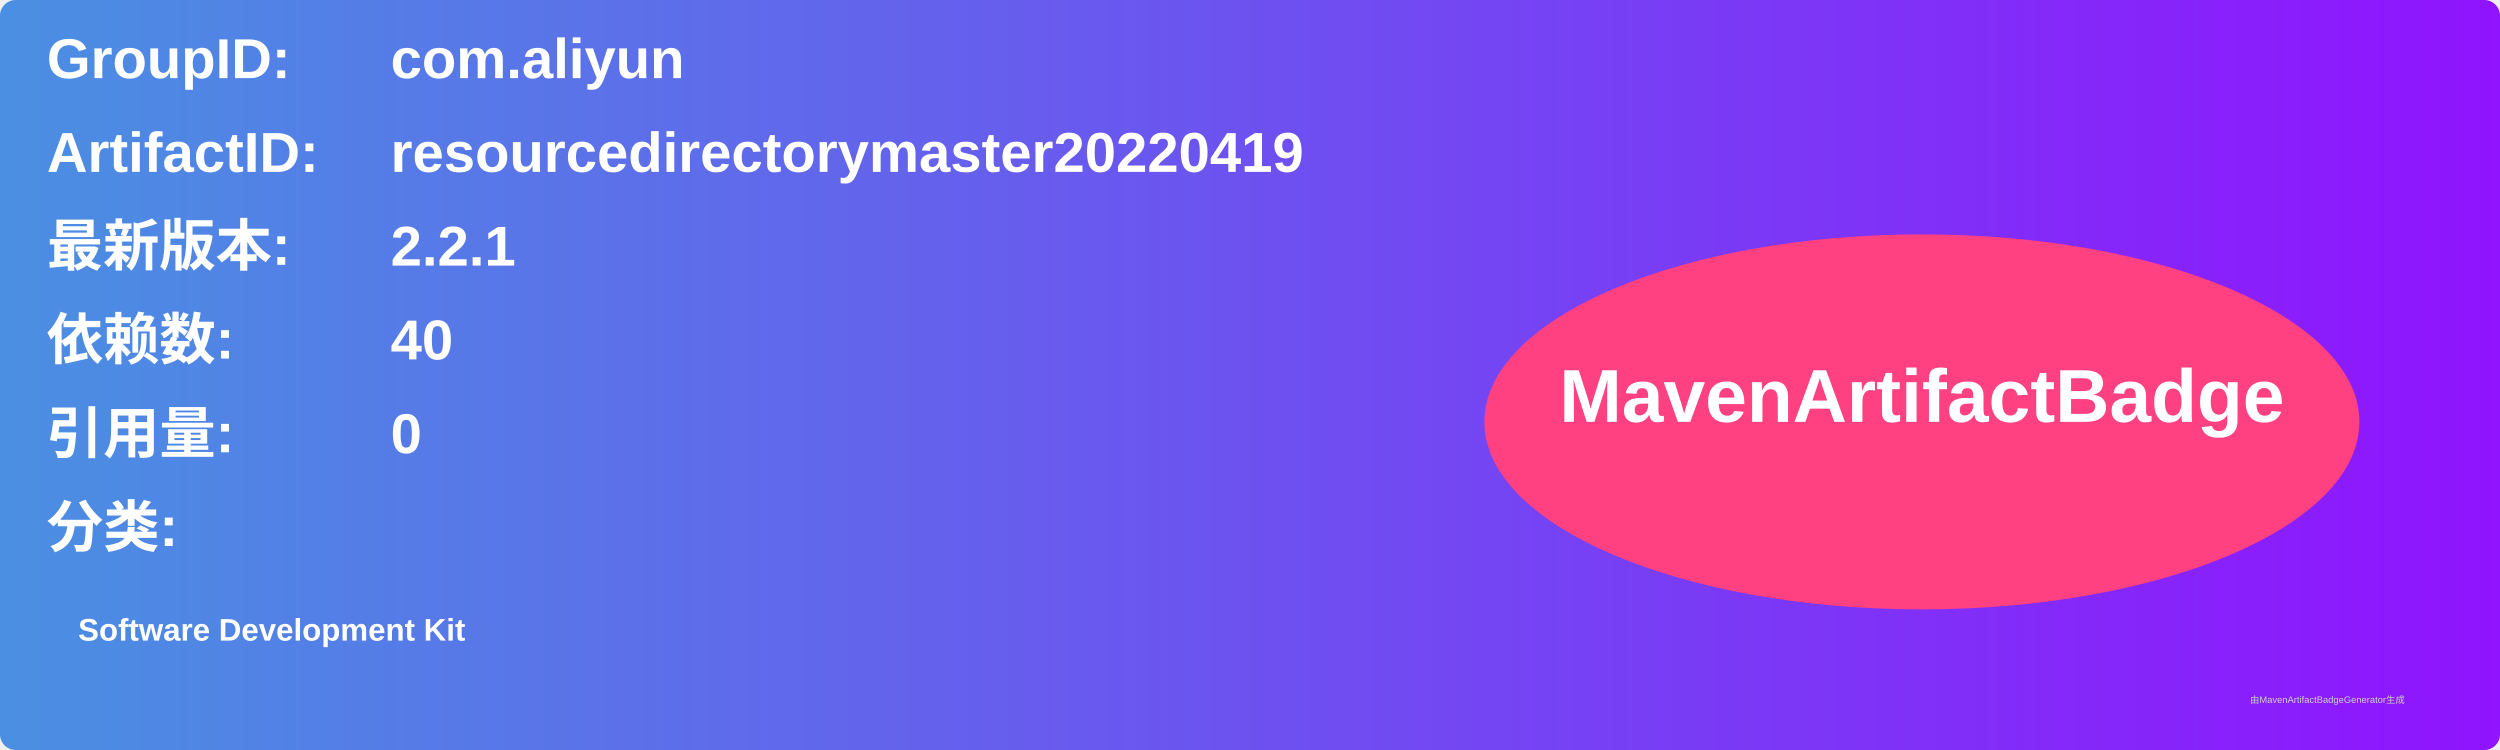
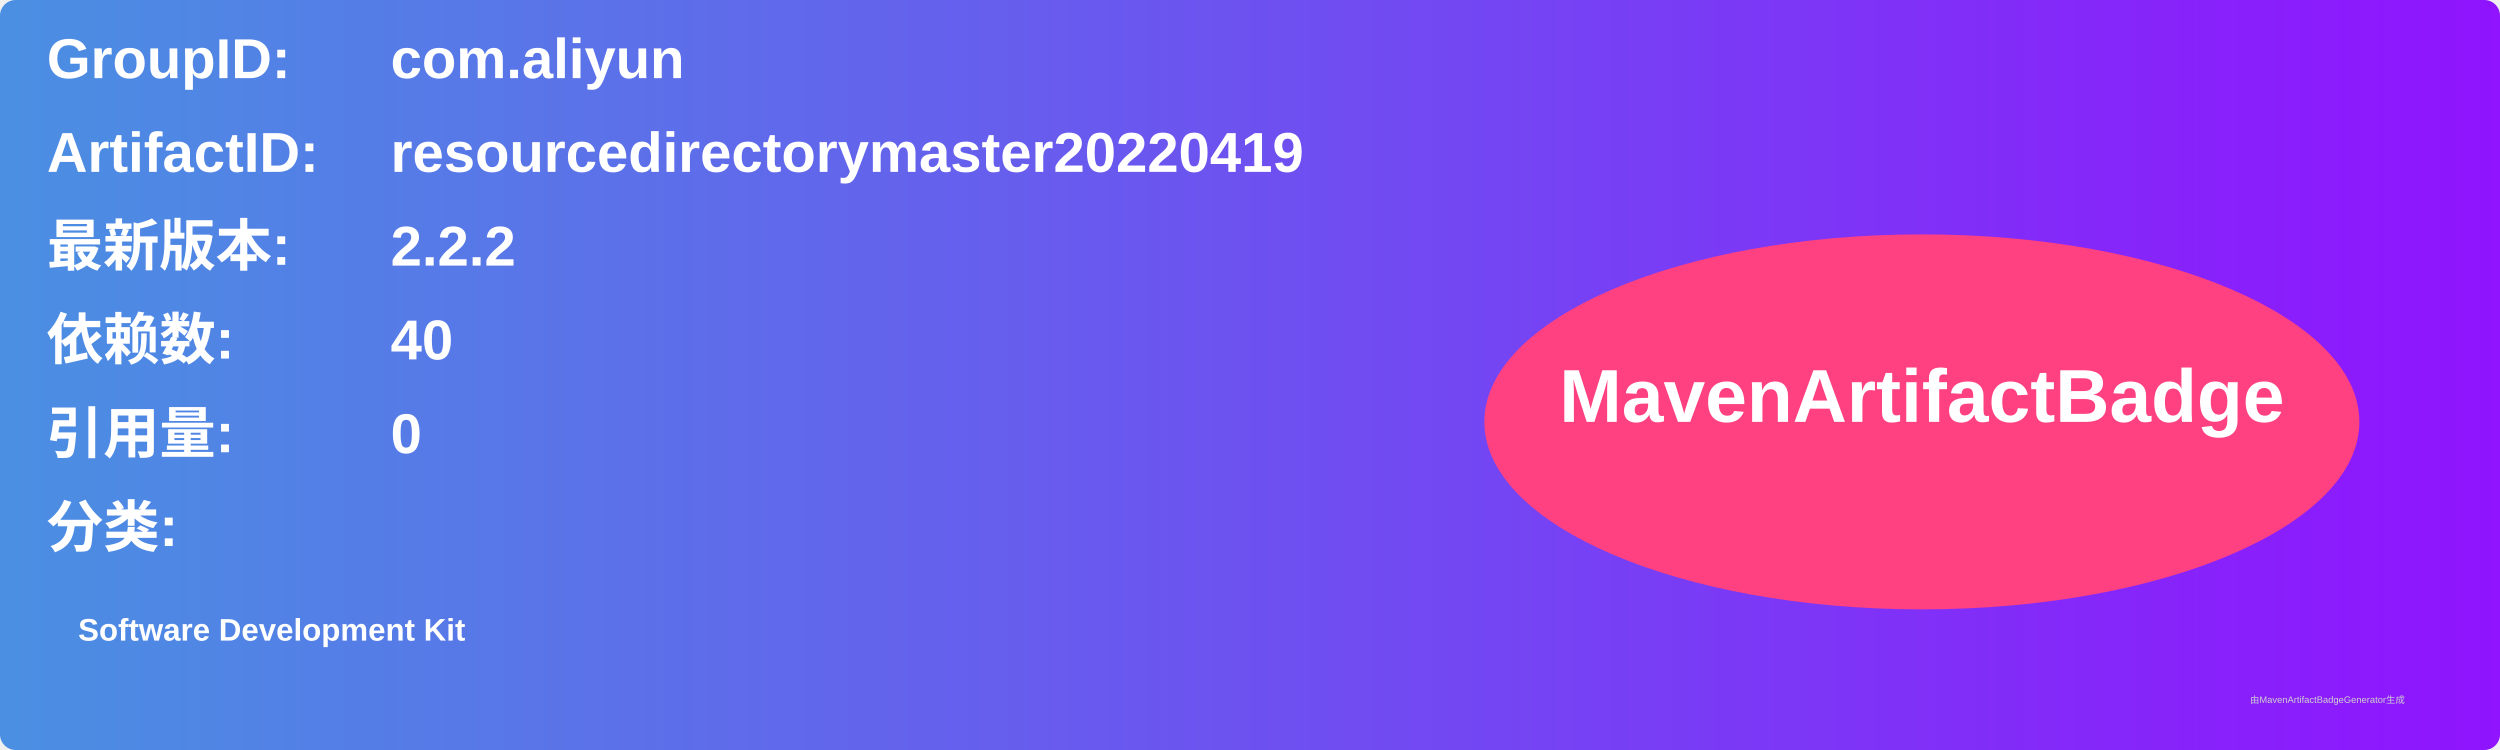
<svg xmlns="http://www.w3.org/2000/svg" width="800" height="240" viewBox="0 0 800 240">
  <linearGradient id="grad" x1="0%" y1="0%" x2="100%" y2="0%">
    <stop offset="0%" stop-color="#4a90e2" />
    <stop offset="100%" stop-color="#9013fe" />
  </linearGradient>
  <rect width="100%" height="100%" rx="5" ry="5" fill="url(#grad)" />
  <g transform="translate(15, 15)">
    <text x="0" y="10" font-family="Arial" font-size="18" fill="white" font-weight="bold" width="260">GroupID:</text>
    <text x="110" y="10" font-family="Arial" font-size="18" fill="white" font-weight="bold" width="460">com.aliyun</text>
    <text x="0" y="40" font-family="Arial" font-size="18" fill="white" font-weight="bold" width="260">ArtifactID:</text>
    <text x="110" y="40" font-family="Arial" font-size="18" fill="white" font-weight="bold" width="460">resourcedirectorymaster20220419</text>
    <text x="0" y="70" font-family="Arial" font-size="18" fill="white" font-weight="bold">最新版本:</text>
    <text x="110" y="70" font-family="Arial" font-size="18" fill="white" font-weight="bold">
-       <tspan font-weight="bold">2.2.1</tspan>
+       <tspan font-weight="bold">2.2.2</tspan>
    </text>
    <text x="0" y="100" font-family="Arial" font-size="18" fill="white" font-weight="bold">依赖数: </text>
    <text x="110" y="100" font-family="Arial" font-size="18" fill="white">
      <tspan font-weight="bold">40</tspan>
    </text>
    <text x="0" y="130" font-family="Arial" font-size="18" fill="white" font-weight="bold">引用量: </text>
    <text x="110" y="130" font-family="Arial" font-size="18" fill="white">
      <tspan font-weight="bold">0</tspan>
    </text>
    <text x="0" y="160" font-family="Arial" font-size="18" fill="white" font-weight="bold">分类:</text>
    <text x="10" y="190" font-family="Arial" font-size="10" fill="white">
      <tspan font-weight="bold">Software Development Kit</tspan>
    </text>
    <ellipse cx="600" cy="120" rx="140" ry="60" fill="#ff4081" />
    <text x="600" y="120" text-anchor="middle" font-family="Arial" font-size="24" fill="white" font-weight="bold">MavenArtifactBadge</text>
  </g>
  <text x="720" y="225" font-family="Arial" font-size="3" fill="#d0d0d0">由MavenArtifactBadgeGenerator生成</text>
</svg>
